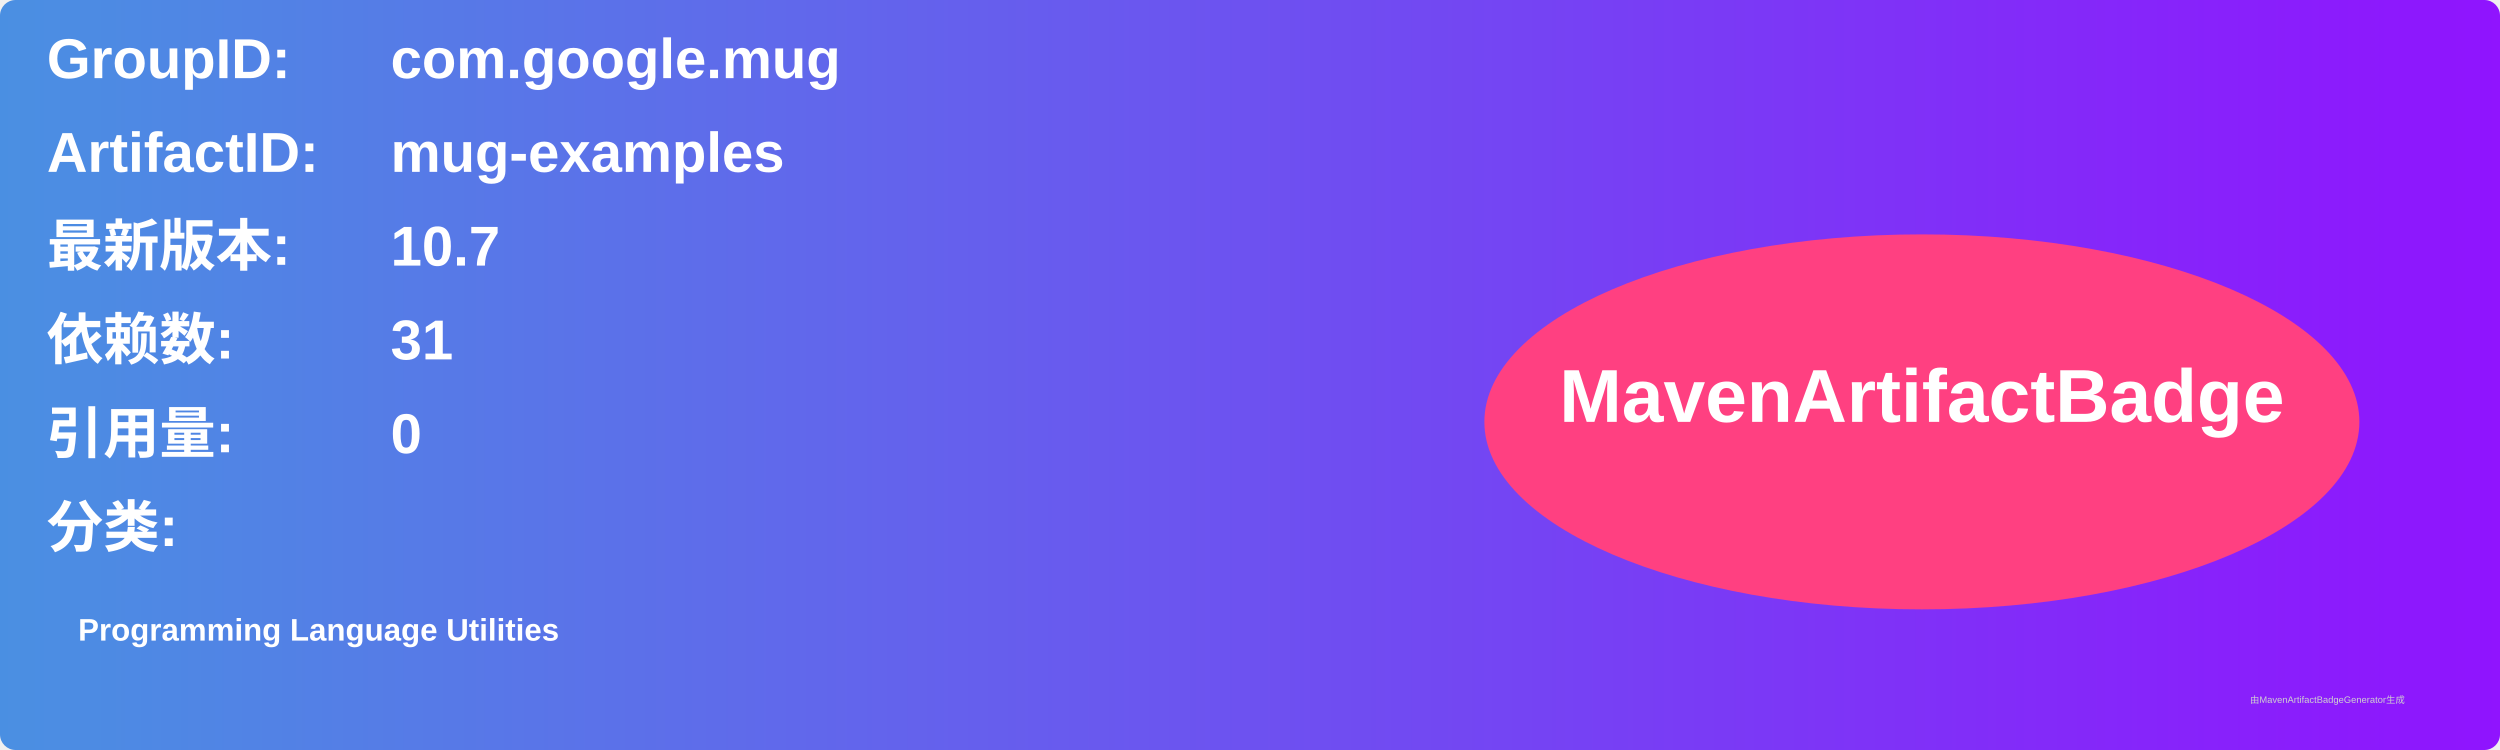
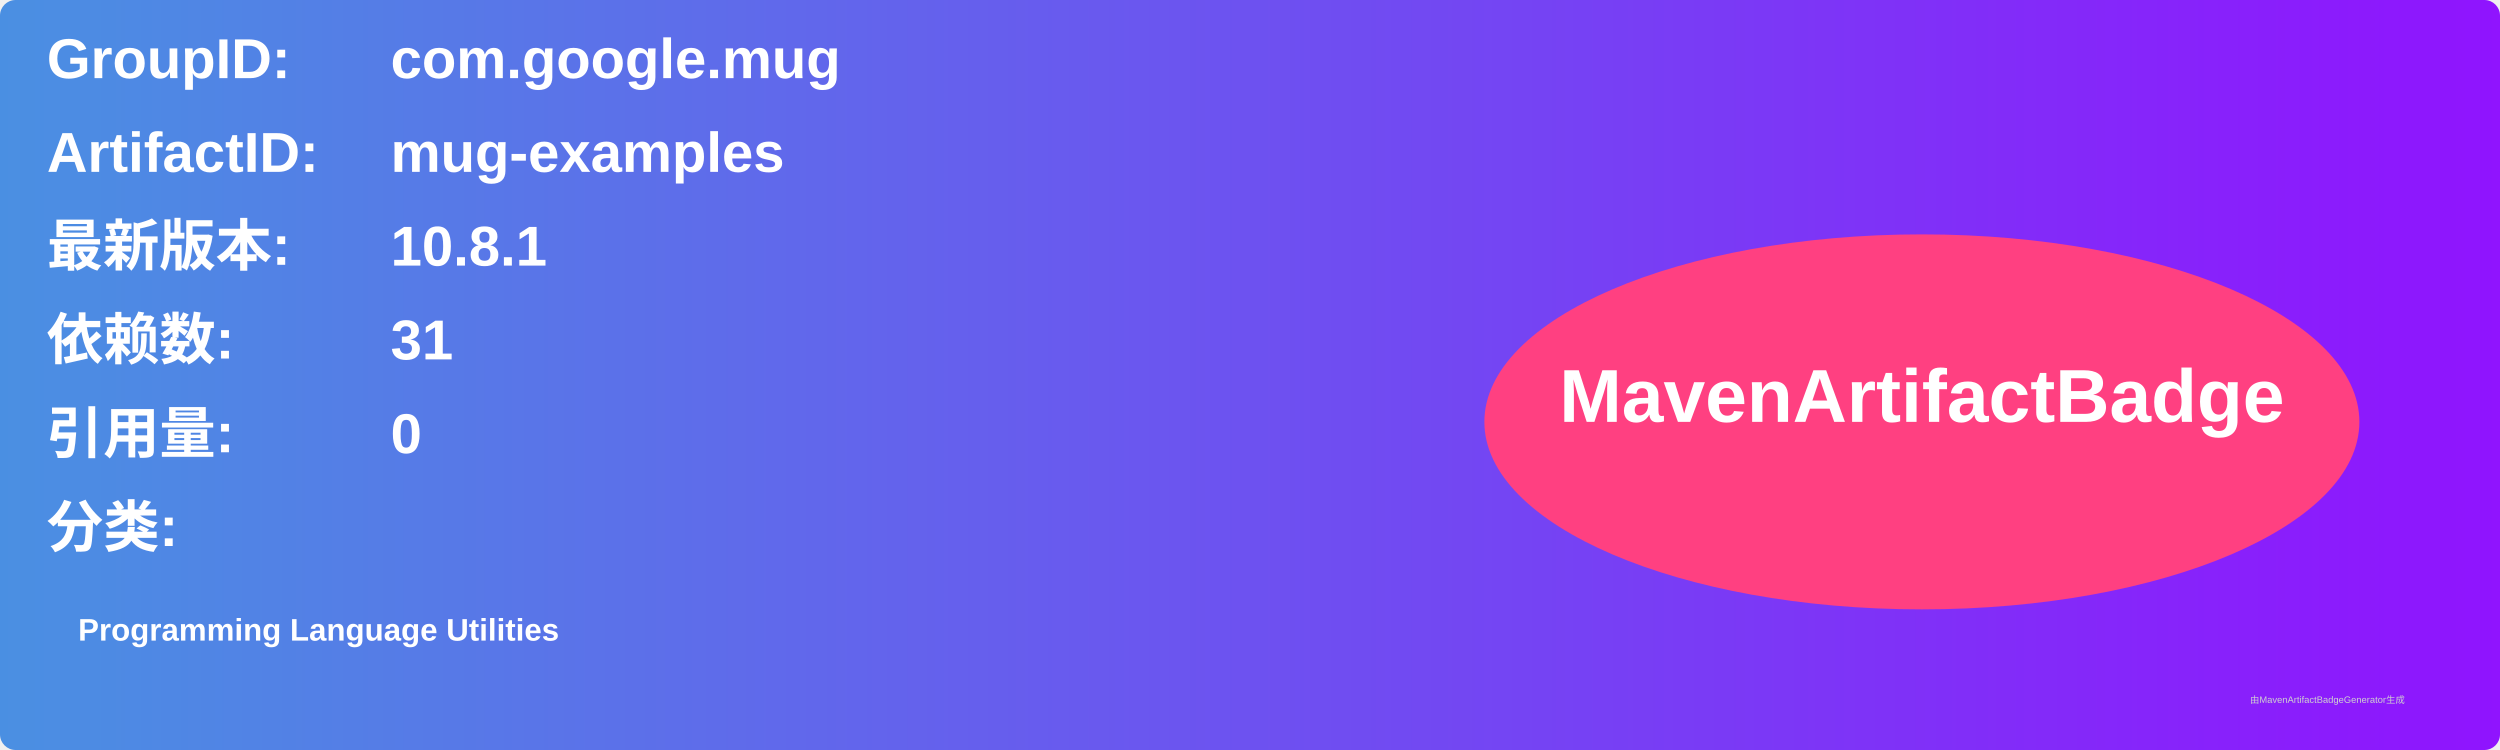
<svg xmlns="http://www.w3.org/2000/svg" width="800" height="240" viewBox="0 0 800 240">
  <linearGradient id="grad" x1="0%" y1="0%" x2="100%" y2="0%">
    <stop offset="0%" stop-color="#4a90e2" />
    <stop offset="100%" stop-color="#9013fe" />
  </linearGradient>
  <rect width="100%" height="100%" rx="5" ry="5" fill="url(#grad)" />
  <g transform="translate(15, 15)">
    <text x="0" y="10" font-family="Arial" font-size="18" fill="white" font-weight="bold" width="260">GroupID:</text>
    <text x="110" y="10" font-family="Arial" font-size="18" fill="white" font-weight="bold" width="460">com.google.mug</text>
    <text x="0" y="40" font-family="Arial" font-size="18" fill="white" font-weight="bold" width="260">ArtifactID:</text>
    <text x="110" y="40" font-family="Arial" font-size="18" fill="white" font-weight="bold" width="460">mug-examples</text>
    <text x="0" y="70" font-family="Arial" font-size="18" fill="white" font-weight="bold">最新版本:</text>
    <text x="110" y="70" font-family="Arial" font-size="18" fill="white" font-weight="bold">
-       <tspan font-weight="bold">10.7</tspan>
+       <tspan font-weight="bold">10.8.1</tspan>
    </text>
    <text x="0" y="100" font-family="Arial" font-size="18" fill="white" font-weight="bold">依赖数: </text>
    <text x="110" y="100" font-family="Arial" font-size="18" fill="white">
      <tspan font-weight="bold">31</tspan>
    </text>
    <text x="0" y="130" font-family="Arial" font-size="18" fill="white" font-weight="bold">引用量: </text>
    <text x="110" y="130" font-family="Arial" font-size="18" fill="white">
      <tspan font-weight="bold">0</tspan>
    </text>
    <text x="0" y="160" font-family="Arial" font-size="18" fill="white" font-weight="bold">分类:</text>
    <text x="10" y="190" font-family="Arial" font-size="10" fill="white">
      <tspan font-weight="bold">Programming Language Utilities</tspan>
    </text>
    <ellipse cx="600" cy="120" rx="140" ry="60" fill="#ff4081" />
    <text x="600" y="120" text-anchor="middle" font-family="Arial" font-size="24" fill="white" font-weight="bold">MavenArtifactBadge</text>
  </g>
  <text x="720" y="225" font-family="Arial" font-size="3" fill="#d0d0d0">由MavenArtifactBadgeGenerator生成</text>
</svg>
